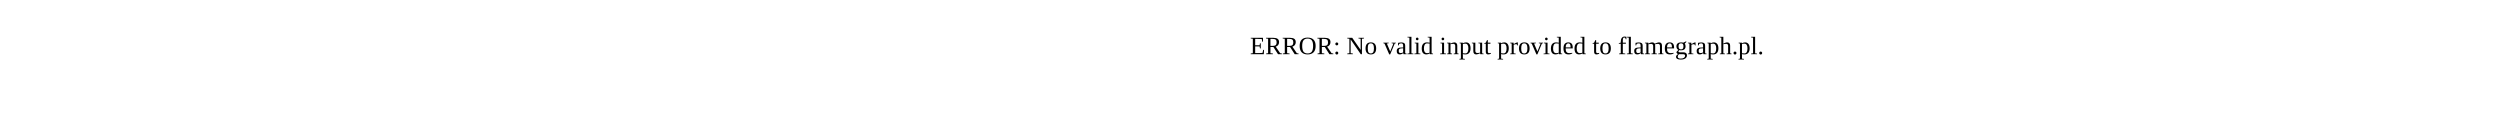
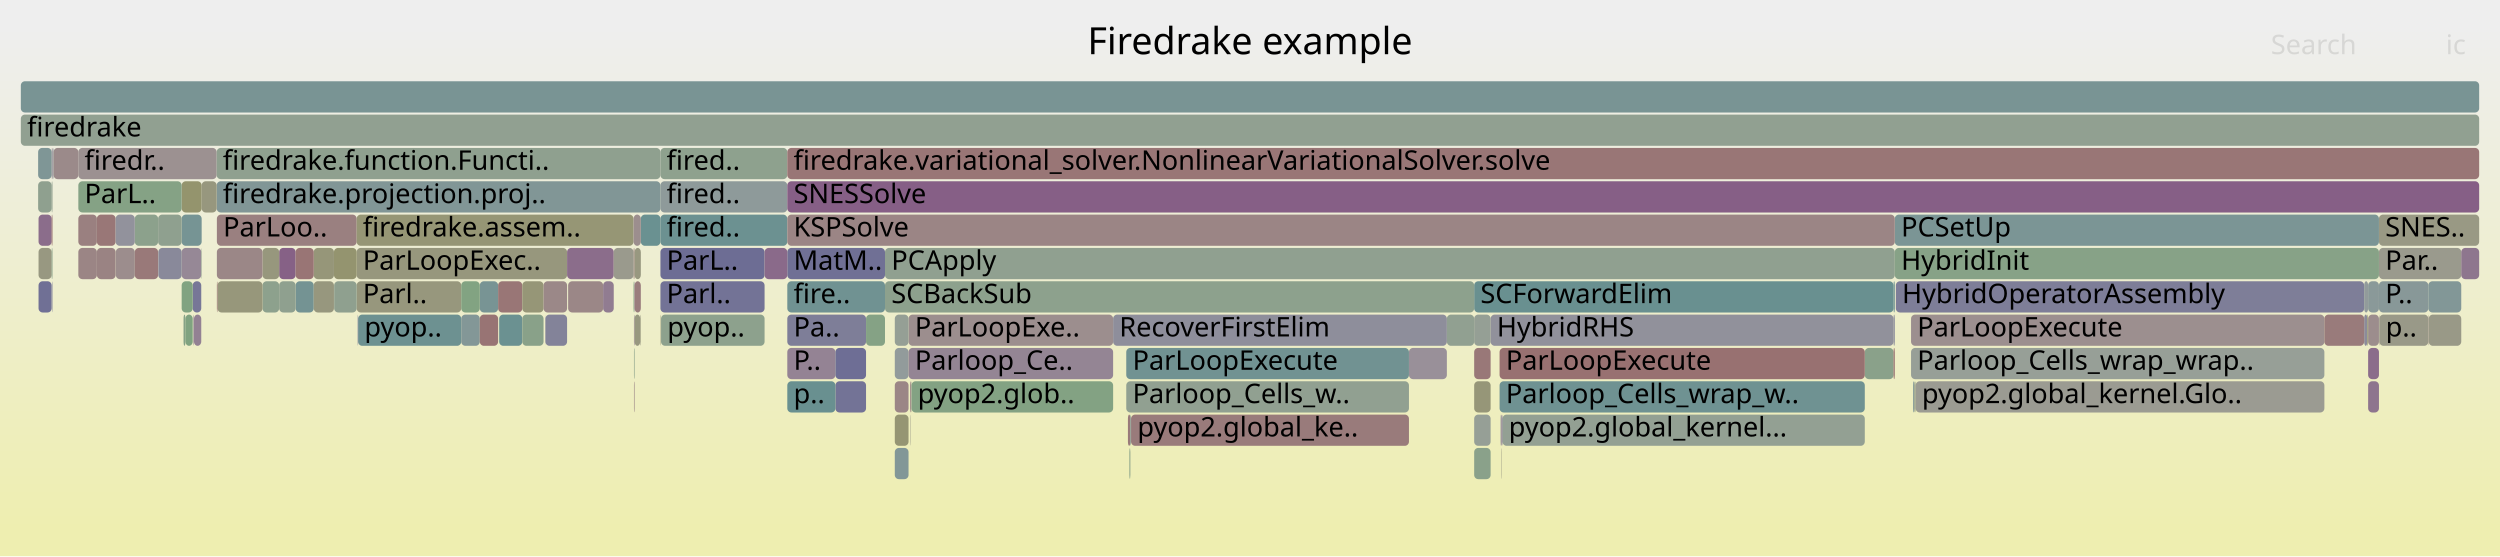
- <svg xmlns="http://www.w3.org/2000/svg" version="1.1" width="1200" height="65" viewBox="0 0 1200 65">
-   <text x="600.00" y="26">ERROR: No valid input provided to flamegraph.pl.</text>
+ <svg xmlns="http://www.w3.org/2000/svg" version="1.1" width="1200" height="267" viewBox="0 0 1200 267">
+   <defs>
+     <linearGradient id="background" y1="0" y2="1" x1="0" x2="0">
+       <stop stop-color="#eeeeee" offset="5%" />
+       <stop stop-color="#eeeeb0" offset="95%" />
+     </linearGradient>
+   </defs>
+   <style type="text/css">
+ 	text { font-family:Verdana; font-size:13px; fill:rgb(0,0,0); }
+ 	#search, #ignorecase { opacity:0.1; cursor:pointer; }
+ 	#search:hover, #search.show, #ignorecase:hover, #ignorecase.show { opacity:1; }
+ 	#subtitle { text-anchor:middle; font-color:rgb(160,160,160); }
+ 	#title { text-anchor:middle; font-size:18px}
+ 	#unzoom { cursor:pointer; }
+ 	#frames &gt; *:hover { stroke:black; stroke-width:0.5; cursor:pointer; }
+ 	.hide { display:none; }
+ 	.parent { opacity:0.5; }
+ </style>
+   <rect x="0.0" y="0" width="1200.0" height="267.0" fill="url(#background)" />
+   <text id="title" x="600.00" y="26">Firedrake example</text>
+   <text id="details" x="10.00" y="249"> </text>
+   <text id="unzoom" x="10.00" y="26" class="hide">Reset Zoom</text>
+   <text id="search" x="1090.00" y="26">Search</text>
+   <text id="ignorecase" x="1174.00" y="26">ic</text>
+   <text id="matched" x="1090.00" y="249"> </text>
+   <g id="frames">
+     <g>
+       <rect x="719.8" y="183" width="175.3" height="15.0" fill="rgb(111.491,145.942,145.942)" rx="2" ry="2" />
+       <text x="722.82" y="193.5">Parloop_Cells_wrap_w..</text>
+     </g>
+     <g>
+       <rect x="707.6" y="199" width="7.9" height="15.0" fill="rgb(149.936,159.313,149.936)" rx="2" ry="2" />
+       <text x="710.61" y="209.5" />
+     </g>
+     <g>
+       <rect x="272.7" y="135" width="16.8" height="15.0" fill="rgb(154.943,134.559,134.559)" rx="2" ry="2" />
+       <text x="275.73" y="145.5" />
+     </g>
+     <g>
+       <rect x="908.9" y="151" width="0.6" height="15.0" fill="rgb(137.943,137.943,154.118)" rx="2" ry="2" />
+       <text x="911.93" y="161.5" />
+     </g>
+     <g>
+       <rect x="437.0" y="199" width="0.2" height="15.0" fill="rgb(153.854,153.854,137.91)" rx="2" ry="2" />
+       <text x="440.04" y="209.5" />
+     </g>
+     <g>
+       <rect x="92.8" y="151" width="0.3" height="15.0" fill="rgb(150.811,139.579,150.811)" rx="2" ry="2" />
+       <text x="95.82" y="161.5" />
+     </g>
+     <g>
+       <rect x="37.6" y="71" width="66.4" height="15.0" fill="rgb(156.277,144.79,144.79)" rx="2" ry="2" />
+       <text x="40.58" y="81.5">firedr..</text>
+     </g>
+     <g>
+       <rect x="24.8" y="71" width="0.4" height="15.0" fill="rgb(155.372,137.853,137.853)" rx="2" ry="2" />
+       <text x="27.79" y="81.5" />
+     </g>
+     <g>
+       <rect x="307.3" y="151" width="0.3" height="15.0" fill="rgb(152.614,152.614,131.901)" rx="2" ry="2" />
+       <text x="310.26" y="161.5" />
+     </g>
+     <g>
+       <rect x="304.3" y="183" width="0.3" height="15.0" fill="rgb(154.906,134.281,134.281)" rx="2" ry="2" />
+       <text x="307.26" y="193.5" />
+     </g>
+     <g>
+       <rect x="87.2" y="103" width="9.6" height="15.0" fill="rgb(117.535,147.509,147.509)" rx="2" ry="2" />
+       <text x="90.22" y="113.5" />
+     </g>
+     <g>
+       <rect x="171.2" y="119" width="101.0" height="15.0" fill="rgb(151.224,151.224,125.163)" rx="2" ry="2" />
+       <text x="174.16" y="129.5">ParLoopExec..</text>
+     </g>
+     <g>
+       <rect x="401.0" y="183" width="14.7" height="15.0" fill="rgb(114.66,114.66,149.612)" rx="2" ry="2" />
+       <text x="404.03" y="193.5" />
+     </g>
+     <g>
+       <rect x="676.3" y="167" width="18.2" height="15.0" fill="rgb(152.606,144.179,152.606)" rx="2" ry="2" />
+       <text x="679.30" y="177.5" />
+     </g>
+     <g>
+       <rect x="542.1" y="215" width="0.3" height="15.0" fill="rgb(136.494,161.501,136.494)" rx="2" ry="2" />
+       <text x="545.07" y="225.5" />
+     </g>
+     <g>
+       <rect x="171.2" y="135" width="50.2" height="15.0" fill="rgb(151.238,151.238,125.23)" rx="2" ry="2" />
+       <text x="174.16" y="145.5">Parl..</text>
+     </g>
+     <g>
+       <rect x="104.1" y="103" width="67.1" height="15.0" fill="rgb(154.068,127.853,127.853)" rx="2" ry="2" />
+       <text x="107.11" y="113.5">ParLoo..</text>
+     </g>
+     <g>
+       <rect x="429.5" y="167" width="6.6" height="15.0" fill="rgb(145.839,154.847,154.847)" rx="2" ry="2" />
+       <text x="432.48" y="177.5" />
+     </g>
+     <g>
+       <rect x="424.8" y="119" width="484.7" height="15.0" fill="rgb(143.579,160.348,143.579)" rx="2" ry="2" />
+       <text x="427.84" y="129.5">PCApply</text>
+     </g>
+     <g>
+       <rect x="707.6" y="183" width="7.9" height="15.0" fill="rgb(150.095,150.095,119.689)" rx="2" ry="2" />
+       <text x="710.61" y="193.5" />
+     </g>
+     <g>
+       <rect x="55.6" y="119" width="9.1" height="15.0" fill="rgb(155.785,141.017,141.017)" rx="2" ry="2" />
+       <text x="58.63" y="129.5" />
+     </g>
+     <g>
+       <rect x="10.0" y="55" width="1180.0" height="15.0" fill="rgb(145.369,160.056,145.369)" rx="2" ry="2" />
+       <text x="13.00" y="65.5">firedrake</text>
+     </g>
+     <g>
+       <rect x="1141.9" y="103" width="48.1" height="15.0" fill="rgb(152.65,152.65,132.072)" rx="2" ry="2" />
+       <text x="1144.92" y="113.5">SNES..</text>
+     </g>
+     <g>
+       <rect x="707.6" y="151" width="7.9" height="15.0" fill="rgb(149.489,159.385,149.489)" rx="2" ry="2" />
+       <text x="710.61" y="161.5" />
+     </g>
+     <g>
+       <rect x="261.7" y="151" width="0.1" height="15.0" fill="rgb(125.17,125.17,151.646)" rx="2" ry="2" />
+       <text x="264.66" y="161.5" />
+     </g>
+     <g>
+       <rect x="317.0" y="71" width="60.9" height="15.0" fill="rgb(142.238,160.566,142.238)" rx="2" ry="2" />
+       <text x="319.97" y="81.5">fired..</text>
+     </g>
+     <g>
+       <rect x="707.6" y="167" width="7.9" height="15.0" fill="rgb(153.04,119.97,119.97)" rx="2" ry="2" />
+       <text x="710.61" y="177.5" />
+     </g>
+     <g>
+       <rect x="707.6" y="135" width="201.3" height="15.0" fill="rgb(105.213,144.314,144.314)" rx="2" ry="2" />
+       <text x="710.61" y="145.5">SCForwardElim</text>
+     </g>
+     <g>
+       <rect x="46.5" y="103" width="9.0" height="15.0" fill="rgb(152.901,118.91,118.91)" rx="2" ry="2" />
+       <text x="49.47" y="113.5" />
+     </g>
+     <g>
+       <rect x="909.5" y="103" width="232.4" height="15.0" fill="rgb(123.055,148.94,148.94)" rx="2" ry="2" />
+       <text x="912.54" y="113.5">PCSetUp</text>
+     </g>
+     <g>
+       <rect x="1165.8" y="151" width="15.6" height="15.0" fill="rgb(153.349,153.349,135.46)" rx="2" ry="2" />
+       <text x="1168.76" y="161.5" />
+     </g>
+     <g>
+       <rect x="272.2" y="119" width="22.4" height="15.0" fill="rgb(138.928,109.127,138.928)" rx="2" ry="2" />
+       <text x="275.23" y="129.5" />
+     </g>
+     <g>
+       <rect x="436.1" y="151" width="98.2" height="15.0" fill="rgb(155.956,142.327,142.327)" rx="2" ry="2" />
+       <text x="439.13" y="161.5">ParLoopExe..</text>
+     </g>
+     <g>
+       <rect x="918.3" y="183" width="0.5" height="15.0" fill="rgb(128.159,150.264,150.264)" rx="2" ry="2" />
+       <text x="921.33" y="193.5" />
+     </g>
+     <g>
+       <rect x="92.5" y="135" width="4.1" height="15.0" fill="rgb(119.263,119.263,150.503)" rx="2" ry="2" />
+       <text x="95.53" y="145.5" />
+     </g>
+     <g>
+       <rect x="87.2" y="119" width="9.4" height="15.0" fill="rgb(149.538,136.316,149.538)" rx="2" ry="2" />
+       <text x="90.22" y="129.5" />
+     </g>
+     <g>
+       <rect x="25.0" y="135" width="0.2" height="15.0" fill="rgb(120.157,120.157,150.676)" rx="2" ry="2" />
+       <text x="27.99" y="145.5" />
+     </g>
+     <g>
+       <rect x="87.2" y="87" width="9.6" height="15.0" fill="rgb(147.946,147.946,109.278)" rx="2" ry="2" />
+       <text x="90.22" y="97.5" />
+     </g>
+     <g>
+       <rect x="1141.9" y="119" width="39.5" height="15.0" fill="rgb(154.48,154.48,140.943)" rx="2" ry="2" />
+       <text x="1144.92" y="129.5">Par..</text>
+     </g>
+     <g>
+       <rect x="917.3" y="151" width="198.4" height="15.0" fill="rgb(156.047,143.03,143.03)" rx="2" ry="2" />
+       <text x="920.28" y="161.5">ParLoopExecute</text>
+     </g>
+     <g>
+       <rect x="895.1" y="167" width="13.8" height="15.0" fill="rgb(138.339,161.201,138.339)" rx="2" ry="2" />
+       <text x="898.14" y="177.5" />
+     </g>
+     <g>
+       <rect x="377.9" y="135" width="46.9" height="15.0" fill="rgb(111.831,146.03,146.03)" rx="2" ry="2" />
+       <text x="380.92" y="145.5">fire..</text>
+     </g>
+     <g>
+       <rect x="908.9" y="135" width="0.6" height="15.0" fill="rgb(107.131,144.812,144.812)" rx="2" ry="2" />
+       <text x="911.93" y="145.5" />
+     </g>
+     <g>
+       <rect x="377.9" y="119" width="46.9" height="15.0" fill="rgb(112.424,112.424,149.179)" rx="2" ry="2" />
+       <text x="380.92" y="129.5">MatM..</text>
+     </g>
+     <g>
+       <rect x="377.9" y="167" width="23.1" height="15.0" fill="rgb(147.573,131.281,147.573)" rx="2" ry="2" />
+       <text x="380.92" y="177.5">P..</text>
+     </g>
+     <g>
+       <rect x="721.2" y="199" width="173.9" height="15.0" fill="rgb(147.45,159.717,147.45)" rx="2" ry="2" />
+       <text x="724.18" y="209.5">pyop2.global_kernel...</text>
+     </g>
+     <g>
+       <rect x="230.3" y="135" width="8.8" height="15.0" fill="rgb(120.298,148.225,148.225)" rx="2" ry="2" />
+       <text x="233.26" y="145.5" />
+     </g>
+     <g>
+       <rect x="541.4" y="199" width="1.2" height="15.0" fill="rgb(153.257,121.633,121.633)" rx="2" ry="2" />
+       <text x="544.42" y="209.5" />
+     </g>
+     <g>
+       <rect x="46.5" y="119" width="9.0" height="15.0" fill="rgb(154.418,130.538,130.538)" rx="2" ry="2" />
+       <text x="49.47" y="129.5" />
+     </g>
+     <g>
+       <rect x="261.8" y="151" width="10.4" height="15.0" fill="rgb(131.437,131.437,152.859)" rx="2" ry="2" />
+       <text x="264.80" y="161.5" />
+     </g>
+     <g>
+       <rect x="1165.6" y="151" width="0.2" height="15.0" fill="rgb(154.852,133.869,133.869)" rx="2" ry="2" />
+       <text x="1168.62" y="161.5" />
+     </g>
+     <g>
+       <rect x="75.9" y="103" width="11.3" height="15.0" fill="rgb(143.001,160.442,143.001)" rx="2" ry="2" />
+       <text x="78.89" y="113.5" />
+     </g>
+     <g>
+       <rect x="18.5" y="119" width="6.3" height="15.0" fill="rgb(152.104,152.104,129.427)" rx="2" ry="2" />
+       <text x="21.49" y="129.5" />
+     </g>
+     <g>
+       <rect x="1136.7" y="151" width="5.2" height="15.0" fill="rgb(155.815,141.249,141.249)" rx="2" ry="2" />
+       <text x="1139.71" y="161.5" />
+     </g>
+     <g>
+       <rect x="289.5" y="135" width="5.1" height="15.0" fill="rgb(144.784,124.133,144.784)" rx="2" ry="2" />
+       <text x="292.46" y="145.5" />
+     </g>
+     <g>
+       <rect x="377.9" y="151" width="37.8" height="15.0" fill="rgb(125.616,125.616,151.732)" rx="2" ry="2" />
+       <text x="380.92" y="161.5">Pa..</text>
+     </g>
+     <g>
+       <rect x="919.3" y="183" width="0.2" height="15.0" fill="rgb(124.952,163.38,124.952)" rx="2" ry="2" />
+       <text x="922.29" y="193.5" />
+     </g>
+     <g>
+       <rect x="304.1" y="119" width="0.5" height="15.0" fill="rgb(153.412,122.822,122.822)" rx="2" ry="2" />
+       <text x="307.11" y="129.5" />
+     </g>
+     <g>
+       <rect x="918.8" y="183" width="0.3" height="15.0" fill="rgb(135.345,161.688,135.345)" rx="2" ry="2" />
+       <text x="921.84" y="193.5" />
+     </g>
+     <g>
+       <rect x="542.9" y="199" width="133.4" height="15.0" fill="rgb(153.449,123.112,123.112)" rx="2" ry="2" />
+       <text x="545.94" y="209.5">pyop2.global_ke..</text>
+     </g>
+     <g>
+       <rect x="542.5" y="215" width="0.1" height="15.0" fill="rgb(141.017,160.765,141.017)" rx="2" ry="2" />
+       <text x="545.52" y="225.5" />
+     </g>
+     <g>
+       <rect x="126.0" y="135" width="8.0" height="15.0" fill="rgb(141.385,160.705,141.385)" rx="2" ry="2" />
+       <text x="129.02" y="145.5" />
+     </g>
+     <g>
+       <rect x="910.0" y="135" width="224.8" height="15.0" fill="rgb(125.836,125.836,151.775)" rx="2" ry="2" />
+       <text x="912.98" y="145.5">HybridOperatorAssembly</text>
+     </g>
+     <g>
+       <rect x="134.0" y="119" width="7.9" height="15.0" fill="rgb(134.014,96.536,134.014)" rx="2" ry="2" />
+       <text x="136.95" y="129.5" />
+     </g>
+     <g>
+       <rect x="317.0" y="119" width="50.0" height="15.0" fill="rgb(108.79,108.79,148.476)" rx="2" ry="2" />
+       <text x="319.97" y="129.5">ParL..</text>
+     </g>
+     <g>
+       <rect x="93.1" y="151" width="3.5" height="15.0" fill="rgb(146.767,129.214,146.767)" rx="2" ry="2" />
+       <text x="96.10" y="161.5" />
+     </g>
+     <g>
+       <rect x="1141.9" y="135" width="23.7" height="15.0" fill="rgb(135.846,152.256,152.256)" rx="2" ry="2" />
+       <text x="1144.92" y="145.5">P..</text>
+     </g>
+     <g>
+       <rect x="171.9" y="151" width="49.5" height="15.0" fill="rgb(109.334,145.383,145.383)" rx="2" ry="2" />
+       <text x="174.91" y="161.5">pyop..</text>
+     </g>
+     <g>
+       <rect x="104.4" y="135" width="21.6" height="15.0" fill="rgb(150.842,150.842,123.311)" rx="2" ry="2" />
+       <text x="107.41" y="145.5" />
+     </g>
+     <g>
+       <rect x="437.5" y="183" width="96.8" height="15.0" fill="rgb(130.549,162.469,130.549)" rx="2" ry="2" />
+       <text x="440.48" y="193.5">pyop2.glob..</text>
+     </g>
+     <g>
+       <rect x="25.4" y="71" width="0.3" height="15.0" fill="rgb(144.151,154.41,154.41)" rx="2" ry="2" />
+       <text x="28.38" y="81.5" />
+     </g>
+     <g>
+       <rect x="126.0" y="119" width="8.0" height="15.0" fill="rgb(151.182,151.182,124.957)" rx="2" ry="2" />
+       <text x="129.02" y="129.5" />
+     </g>
+     <g>
+       <rect x="1181.4" y="119" width="8.6" height="15.0" fill="rgb(142.478,118.224,142.478)" rx="2" ry="2" />
+       <text x="1184.43" y="129.5" />
+     </g>
+     <g>
+       <rect x="304.3" y="151" width="0.3" height="15.0" fill="rgb(143.733,121.441,143.733)" rx="2" ry="2" />
+       <text x="307.26" y="161.5" />
+     </g>
+     <g>
+       <rect x="37.6" y="103" width="8.9" height="15.0" fill="rgb(154.116,128.226,128.226)" rx="2" ry="2" />
+       <text x="40.58" y="113.5" />
+     </g>
+     <g>
+       <rect x="715.5" y="151" width="193.4" height="15.0" fill="rgb(144.91,144.91,155.466)" rx="2" ry="2" />
+       <text x="718.50" y="161.5">HybridRHS</text>
+     </g>
+     <g>
+       <rect x="24.8" y="119" width="0.4" height="15.0" fill="rgb(136.981,161.422,136.981)" rx="2" ry="2" />
+       <text x="27.79" y="129.5" />
+     </g>
+     <g>
+       <rect x="18.5" y="103" width="6.3" height="15.0" fill="rgb(139.067,109.485,139.067)" rx="2" ry="2" />
+       <text x="21.49" y="113.5" />
+     </g>
+     <g>
+       <rect x="429.5" y="215" width="6.6" height="15.0" fill="rgb(130.287,150.815,150.815)" rx="2" ry="2" />
+       <text x="432.48" y="225.5" />
+     </g>
+     <g>
+       <rect x="64.7" y="119" width="11.2" height="15.0" fill="rgb(153.159,120.885,120.885)" rx="2" ry="2" />
+       <text x="67.68" y="129.5" />
+     </g>
+     <g>
+       <rect x="18.3" y="87" width="6.5" height="15.0" fill="rgb(142.733,160.485,142.733)" rx="2" ry="2" />
+       <text x="21.28" y="97.5" />
+     </g>
+     <g>
+       <rect x="429.5" y="151" width="6.6" height="15.0" fill="rgb(148.878,159.485,148.878)" rx="2" ry="2" />
+       <text x="432.48" y="161.5" />
+     </g>
+     <g>
+       <rect x="401.0" y="167" width="14.7" height="15.0" fill="rgb(110.316,110.316,148.771)" rx="2" ry="2" />
+       <text x="404.03" y="177.5" />
+     </g>
+     <g>
+       <rect x="141.9" y="135" width="8.7" height="15.0" fill="rgb(115.827,147.066,147.066)" rx="2" ry="2" />
+       <text x="144.95" y="145.5" />
+     </g>
+     <g>
+       <rect x="304.6" y="151" width="2.7" height="15.0" fill="rgb(151.608,151.608,127.025)" rx="2" ry="2" />
+       <text x="307.59" y="161.5" />
+     </g>
+     <g>
+       <rect x="304.3" y="135" width="0.3" height="15.0" fill="rgb(147.657,147.657,155.998)" rx="2" ry="2" />
+       <text x="307.26" y="145.5" />
+     </g>
+     <g>
+       <rect x="37.6" y="119" width="8.9" height="15.0" fill="rgb(154.707,132.757,132.757)" rx="2" ry="2" />
+       <text x="40.58" y="129.5" />
+     </g>
+     <g>
+       <rect x="1136.7" y="167" width="5.2" height="15.0" fill="rgb(139.041,109.418,139.041)" rx="2" ry="2" />
+       <text x="1139.71" y="177.5" />
+     </g>
+     <g>
+       <rect x="239.6" y="151" width="11.1" height="15.0" fill="rgb(107.097,144.803,144.803)" rx="2" ry="2" />
+       <text x="242.57" y="161.5" />
+     </g>
+     <g>
+       <rect x="304.6" y="135" width="3.0" height="15.0" fill="rgb(153.638,124.557,124.557)" rx="2" ry="2" />
+       <text x="307.59" y="145.5" />
+     </g>
+     <g>
+       <rect x="377.9" y="71" width="812.1" height="15.0" fill="rgb(152.805,118.174,118.174)" rx="2" ry="2" />
+       <text x="380.92" y="81.5">firedrake.variational_solver.NonlinearVariationalSolver.solve</text>
+     </g>
+     <g>
+       <rect x="429.5" y="183" width="6.6" height="15.0" fill="rgb(154.846,133.819,133.819)" rx="2" ry="2" />
+       <text x="432.48" y="193.5" />
+     </g>
+     <g>
+       <rect x="76.0" y="119" width="11.2" height="15.0" fill="rgb(137.279,137.279,153.989)" rx="2" ry="2" />
+       <text x="79.05" y="129.5" />
+     </g>
+     <g>
+       <rect x="18.3" y="71" width="6.5" height="15.0" fill="rgb(126.811,149.914,149.914)" rx="2" ry="2" />
+       <text x="21.28" y="81.5" />
+     </g>
+     <g>
+       <rect x="307.6" y="103" width="9.4" height="15.0" fill="rgb(106.309,144.599,144.599)" rx="2" ry="2" />
+       <text x="310.57" y="113.5" />
+     </g>
+     <g>
+       <rect x="88.1" y="151" width="0.9" height="15.0" fill="rgb(133.67,161.961,133.67)" rx="2" ry="2" />
+       <text x="91.11" y="161.5" />
+     </g>
+     <g>
+       <rect x="317.0" y="135" width="50.0" height="15.0" fill="rgb(115.069,115.069,149.691)" rx="2" ry="2" />
+       <text x="319.97" y="145.5">Parl..</text>
+     </g>
+     <g>
+       <rect x="720.7" y="199" width="0.3" height="15.0" fill="rgb(138.079,106.953,138.079)" rx="2" ry="2" />
+       <text x="723.73" y="209.5" />
+     </g>
+     <g>
+       <rect x="24.8" y="103" width="0.4" height="15.0" fill="rgb(152.017,112.128,112.128)" rx="2" ry="2" />
+       <text x="27.79" y="113.5" />
+     </g>
+     <g>
+       <rect x="104.0" y="71" width="213.0" height="15.0" fill="rgb(143.373,160.381,143.373)" rx="2" ry="2" />
+       <text x="106.96" y="81.5">firedrake.function.Functi..</text>
+     </g>
+     <g>
+       <rect x="720.3" y="199" width="0.4" height="15.0" fill="rgb(138.686,138.686,154.262)" rx="2" ry="2" />
+       <text x="723.29" y="209.5" />
+     </g>
+     <g>
+       <rect x="1134.8" y="135" width="1.9" height="15.0" fill="rgb(146.26,154.956,154.956)" rx="2" ry="2" />
+       <text x="1137.84" y="145.5" />
+     </g>
+     <g>
+       <rect x="909.5" y="119" width="232.4" height="15.0" fill="rgb(134.573,161.814,134.573)" rx="2" ry="2" />
+       <text x="912.54" y="129.5">HybridInit</text>
+     </g>
+     <g>
+       <rect x="429.5" y="199" width="6.6" height="15.0" fill="rgb(149.176,149.176,115.239)" rx="2" ry="2" />
+       <text x="432.48" y="209.5" />
+     </g>
+     <g>
+       <rect x="1134.8" y="151" width="1.5" height="15.0" fill="rgb(138.799,138.799,154.284)" rx="2" ry="2" />
+       <text x="1137.84" y="161.5" />
+     </g>
+     <g>
+       <rect x="87.2" y="135" width="5.3" height="15.0" fill="rgb(129.234,162.683,129.234)" rx="2" ry="2" />
+       <text x="90.22" y="145.5" />
+     </g>
+     <g>
+       <rect x="919.5" y="183" width="196.2" height="15.0" fill="rgb(155.432,155.432,145.554)" rx="2" ry="2" />
+       <text x="922.52" y="193.5">pyop2.global_kernel.Glo..</text>
+     </g>
+     <g>
+       <rect x="424.8" y="135" width="282.8" height="15.0" fill="rgb(140.914,160.781,140.914)" rx="2" ry="2" />
+       <text x="427.84" y="145.5">SCBackSub</text>
+     </g>
+     <g>
+       <rect x="317.0" y="87" width="60.9" height="15.0" fill="rgb(141.872,153.819,153.819)" rx="2" ry="2" />
+       <text x="319.97" y="97.5">fired..</text>
+     </g>
+     <g>
+       <rect x="304.3" y="167" width="0.3" height="15.0" fill="rgb(136.832,161.446,136.832)" rx="2" ry="2" />
+       <text x="307.26" y="177.5" />
+     </g>
+     <g>
+       <rect x="171.2" y="103" width="132.9" height="15.0" fill="rgb(149.583,149.583,117.209)" rx="2" ry="2" />
+       <text x="174.16" y="113.5">firedrake.assem..</text>
+     </g>
+     <g>
+       <rect x="160.4" y="135" width="10.8" height="15.0" fill="rgb(143.339,160.387,143.339)" rx="2" ry="2" />
+       <text x="163.45" y="145.5" />
+     </g>
+     <g>
+       <rect x="25.7" y="71" width="11.9" height="15.0" fill="rgb(155.453,138.47,138.47)" rx="2" ry="2" />
+       <text x="28.69" y="81.5" />
+     </g>
+     <g>
+       <rect x="908.9" y="167" width="0.6" height="15.0" fill="rgb(152.146,113.119,113.119)" rx="2" ry="2" />
+       <text x="911.93" y="177.5" />
+     </g>
+     <g>
+       <rect x="221.4" y="151" width="8.9" height="15.0" fill="rgb(131.498,151.129,151.129)" rx="2" ry="2" />
+       <text x="224.41" y="161.5" />
+     </g>
+     <g>
+       <rect x="37.6" y="87" width="49.6" height="15.0" fill="rgb(133.285,162.023,133.285)" rx="2" ry="2" />
+       <text x="40.58" y="97.5">ParL..</text>
+     </g>
+     <g>
+       <rect x="919.1" y="183" width="0.2" height="15.0" fill="rgb(154.085,127.988,127.988)" rx="2" ry="2" />
+       <text x="922.13" y="193.5" />
+     </g>
+     <g>
+       <rect x="377.9" y="183" width="23.1" height="15.0" fill="rgb(104.905,144.235,144.235)" rx="2" ry="2" />
+       <text x="380.92" y="193.5">p..</text>
+     </g>
+     <g>
+       <rect x="304.1" y="135" width="0.2" height="15.0" fill="rgb(124.194,163.503,124.194)" rx="2" ry="2" />
+       <text x="307.11" y="145.5" />
+     </g>
+     <g>
+       <rect x="1136.3" y="151" width="0.4" height="15.0" fill="rgb(148.181,148.181,110.414)" rx="2" ry="2" />
+       <text x="1139.29" y="161.5" />
+     </g>
+     <g>
+       <rect x="304.1" y="103" width="3.5" height="15.0" fill="rgb(155.96,142.358,142.358)" rx="2" ry="2" />
+       <text x="307.11" y="113.5" />
+     </g>
+     <g>
+       <rect x="304.6" y="119" width="3.0" height="15.0" fill="rgb(151.773,151.773,127.823)" rx="2" ry="2" />
+       <text x="307.59" y="129.5" />
+     </g>
+     <g>
+       <rect x="150.6" y="119" width="9.7" height="15.0" fill="rgb(150.332,150.332,120.837)" rx="2" ry="2" />
+       <text x="153.65" y="129.5" />
+     </g>
+     <g>
+       <rect x="694.5" y="151" width="13.1" height="15.0" fill="rgb(144.937,160.127,144.937)" rx="2" ry="2" />
+       <text x="697.48" y="161.5" />
+     </g>
+     <g>
+       <rect x="534.3" y="151" width="160.2" height="15.0" fill="rgb(141.69,141.69,154.843)" rx="2" ry="2" />
+       <text x="537.28" y="161.5">RecoverFirstElim</text>
+     </g>
+     <g>
+       <rect x="89.0" y="151" width="3.5" height="15.0" fill="rgb(127.833,162.911,127.833)" rx="2" ry="2" />
+       <text x="91.99" y="161.5" />
+     </g>
+     <g>
+       <rect x="1115.7" y="151" width="19.1" height="15.0" fill="rgb(153.418,122.868,122.868)" rx="2" ry="2" />
+       <text x="1118.72" y="161.5" />
+     </g>
+     <g>
+       <rect x="367.0" y="119" width="10.9" height="15.0" fill="rgb(137.777,106.179,137.777)" rx="2" ry="2" />
+       <text x="370.05" y="129.5" />
+     </g>
+     <g>
+       <rect x="134.0" y="135" width="7.9" height="15.0" fill="rgb(142.936,160.452,142.936)" rx="2" ry="2" />
+       <text x="136.95" y="145.5" />
+     </g>
+     <g>
+       <rect x="64.7" y="103" width="11.2" height="15.0" fill="rgb(140.109,160.913,140.109)" rx="2" ry="2" />
+       <text x="67.68" y="113.5" />
+     </g>
+     <g>
+       <rect x="720.5" y="215" width="0.2" height="15.0" fill="rgb(152.341,152.341,130.575)" rx="2" ry="2" />
+       <text x="723.54" y="225.5" />
+     </g>
+     <g>
+       <rect x="719.8" y="167" width="175.3" height="15.0" fill="rgb(152.107,112.818,112.818)" rx="2" ry="2" />
+       <text x="722.82" y="177.5">ParLoopExecute</text>
+     </g>
+     <g>
+       <rect x="10.0" y="39" width="1180.0" height="15.0" fill="rgb(121.322,148.491,148.491)" rx="2" ry="2" />
+       <text x="13.00" y="49.5" />
+     </g>
+     <g>
+       <rect x="24.8" y="87" width="0.4" height="15.0" fill="rgb(143.244,160.402,143.244)" rx="2" ry="2" />
+       <text x="27.79" y="97.5" />
+     </g>
+     <g>
+       <rect x="721.0" y="199" width="0.2" height="15.0" fill="rgb(109.791,109.791,148.669)" rx="2" ry="2" />
+       <text x="724.02" y="209.5" />
+     </g>
+     <g>
+       <rect x="160.3" y="119" width="10.9" height="15.0" fill="rgb(148.386,148.386,111.407)" rx="2" ry="2" />
+       <text x="163.28" y="129.5" />
+     </g>
+     <g>
+       <rect x="150.6" y="135" width="9.7" height="15.0" fill="rgb(151.348,151.348,125.762)" rx="2" ry="2" />
+       <text x="153.65" y="145.5" />
+     </g>
+     <g>
+       <rect x="540.6" y="183" width="135.7" height="15.0" fill="rgb(145.081,160.103,145.081)" rx="2" ry="2" />
+       <text x="543.64" y="193.5">Parloop_Cells_w..</text>
+     </g>
+     <g>
+       <rect x="1141.9" y="151" width="0.2" height="15.0" fill="rgb(155.722,140.538,140.538)" rx="2" ry="2" />
+       <text x="1144.92" y="161.5" />
+     </g>
+     <g>
+       <rect x="96.6" y="119" width="0.2" height="15.0" fill="rgb(141.87,160.626,141.87)" rx="2" ry="2" />
+       <text x="99.62" y="129.5" />
+     </g>
+     <g>
+       <rect x="230.3" y="151" width="8.8" height="15.0" fill="rgb(152.475,115.64,115.64)" rx="2" ry="2" />
+       <text x="233.26" y="161.5" />
+     </g>
+     <g>
+       <rect x="55.5" y="103" width="9.2" height="15.0" fill="rgb(146.102,146.102,155.697)" rx="2" ry="2" />
+       <text x="58.50" y="113.5" />
+     </g>
+     <g>
+       <rect x="1136.7" y="135" width="5.2" height="15.0" fill="rgb(138.023,152.821,152.821)" rx="2" ry="2" />
+       <text x="1139.71" y="145.5" />
+     </g>
+     <g>
+       <rect x="540.6" y="167" width="135.7" height="15.0" fill="rgb(112.725,146.262,146.262)" rx="2" ry="2" />
+       <text x="543.64" y="177.5">ParLoopExecute</text>
+     </g>
+     <g>
+       <rect x="415.7" y="151" width="9.1" height="15.0" fill="rgb(133.134,162.048,133.134)" rx="2" ry="2" />
+       <text x="418.74" y="161.5" />
+     </g>
+     <g>
+       <rect x="1136.7" y="183" width="5.2" height="15.0" fill="rgb(141.887,116.71,141.887)" rx="2" ry="2" />
+       <text x="1139.71" y="193.5" />
+     </g>
+     <g>
+       <rect x="436.1" y="167" width="98.2" height="15.0" fill="rgb(148.167,132.803,148.167)" rx="2" ry="2" />
+       <text x="439.13" y="177.5">Parloop_Ce..</text>
+     </g>
+     <g>
+       <rect x="917.3" y="167" width="198.4" height="15.0" fill="rgb(150.62,159.201,150.62)" rx="2" ry="2" />
+       <text x="920.28" y="177.5">Parloop_Cells_wrap_wrap..</text>
+     </g>
+     <g>
+       <rect x="436.8" y="183" width="0.4" height="15.0" fill="rgb(153.966,127.073,127.073)" rx="2" ry="2" />
+       <text x="439.79" y="193.5" />
+     </g>
+     <g>
+       <rect x="542.6" y="199" width="0.3" height="15.0" fill="rgb(121.876,148.634,148.634)" rx="2" ry="2" />
+       <text x="545.64" y="209.5" />
+     </g>
+     <g>
+       <rect x="141.9" y="119" width="8.7" height="15.0" fill="rgb(152.592,116.541,116.541)" rx="2" ry="2" />
+       <text x="144.95" y="129.5" />
+     </g>
+     <g>
+       <rect x="317.3" y="151" width="49.7" height="15.0" fill="rgb(140.592,160.834,140.592)" rx="2" ry="2" />
+       <text x="320.31" y="161.5">pyop..</text>
+     </g>
+     <g>
+       <rect x="294.6" y="119" width="9.5" height="15.0" fill="rgb(154.477,154.477,140.929)" rx="2" ry="2" />
+       <text x="297.59" y="129.5" />
+     </g>
+     <g>
+       <rect x="25.2" y="71" width="0.2" height="15.0" fill="rgb(127.442,127.442,152.086)" rx="2" ry="2" />
+       <text x="28.19" y="81.5" />
+     </g>
+     <g>
+       <rect x="104.0" y="87" width="213.0" height="15.0" fill="rgb(128.875,150.449,150.449)" rx="2" ry="2" />
+       <text x="106.96" y="97.5">firedrake.projection.proj..</text>
+     </g>
+     <g>
+       <rect x="221.4" y="135" width="8.9" height="15.0" fill="rgb(130.201,162.525,130.201)" rx="2" ry="2" />
+       <text x="224.41" y="145.5" />
+     </g>
+     <g>
+       <rect x="239.1" y="135" width="11.6" height="15.0" fill="rgb(152.727,117.573,117.573)" rx="2" ry="2" />
+       <text x="242.12" y="145.5" />
+     </g>
+     <g>
+       <rect x="250.7" y="151" width="10.2" height="15.0" fill="rgb(137.235,161.38,137.235)" rx="2" ry="2" />
+       <text x="253.65" y="161.5" />
+     </g>
+     <g>
+       <rect x="437.2" y="183" width="0.3" height="15.0" fill="rgb(155.611,155.611,146.424)" rx="2" ry="2" />
+       <text x="440.17" y="193.5" />
+     </g>
+     <g>
+       <rect x="250.7" y="135" width="10.2" height="15.0" fill="rgb(149.869,149.869,118.597)" rx="2" ry="2" />
+       <text x="253.65" y="145.5" />
+     </g>
+     <g>
+       <rect x="1165.6" y="135" width="15.8" height="15.0" fill="rgb(129.941,150.725,150.725)" rx="2" ry="2" />
+       <text x="1168.62" y="145.5" />
+     </g>
+     <g>
+       <rect x="260.9" y="135" width="11.3" height="15.0" fill="rgb(155.194,136.49,136.49)" rx="2" ry="2" />
+       <text x="263.93" y="145.5" />
+     </g>
+     <g>
+       <rect x="317.0" y="103" width="60.9" height="15.0" fill="rgb(108.073,145.056,145.056)" rx="2" ry="2" />
+       <text x="319.97" y="113.5">fired..</text>
+     </g>
+     <g>
+       <rect x="377.9" y="87" width="812.1" height="15.0" fill="rgb(133.527,95.289,133.527)" rx="2" ry="2" />
+       <text x="380.92" y="97.5">SNESSolve</text>
+     </g>
+     <g>
+       <rect x="171.7" y="151" width="0.2" height="15.0" fill="rgb(113.789,113.789,149.443)" rx="2" ry="2" />
+       <text x="174.73" y="161.5" />
+     </g>
+     <g>
+       <rect x="1142.1" y="151" width="23.5" height="15.0" fill="rgb(153.459,153.459,135.992)" rx="2" ry="2" />
+       <text x="1145.13" y="161.5">p..</text>
+     </g>
+     <g>
+       <rect x="377.9" y="103" width="531.6" height="15.0" fill="rgb(154.753,133.108,133.108)" rx="2" ry="2" />
+       <text x="380.92" y="113.5">KSPSolve</text>
+     </g>
+     <g>
+       <rect x="317.1" y="151" width="0.2" height="15.0" fill="rgb(148.971,148.971,114.245)" rx="2" ry="2" />
+       <text x="320.13" y="161.5" />
+     </g>
+     <g>
+       <rect x="542.4" y="215" width="0.1" height="15.0" fill="rgb(136.862,161.441,136.862)" rx="2" ry="2" />
+       <text x="545.38" y="225.5" />
+     </g>
+     <g>
+       <rect x="96.8" y="87" width="7.2" height="15.0" fill="rgb(151.394,151.394,125.985)" rx="2" ry="2" />
+       <text x="99.75" y="97.5" />
+     </g>
+     <g>
+       <rect x="18.5" y="135" width="6.3" height="15.0" fill="rgb(112.044,112.044,149.105)" rx="2" ry="2" />
+       <text x="21.49" y="145.5" />
+     </g>
+     <g>
+       <rect x="707.6" y="215" width="7.9" height="15.0" fill="rgb(138.366,161.196,138.366)" rx="2" ry="2" />
+       <text x="710.61" y="225.5" />
+     </g>
+     <g>
+       <rect x="104.1" y="135" width="0.3" height="15.0" fill="rgb(152.138,113.06,113.06)" rx="2" ry="2" />
+       <text x="107.11" y="145.5" />
+     </g>
+     <g>
+       <rect x="104.1" y="119" width="21.9" height="15.0" fill="rgb(155.033,135.252,135.252)" rx="2" ry="2" />
+       <text x="107.11" y="129.5" />
+     </g>
+   </g>
</svg>
